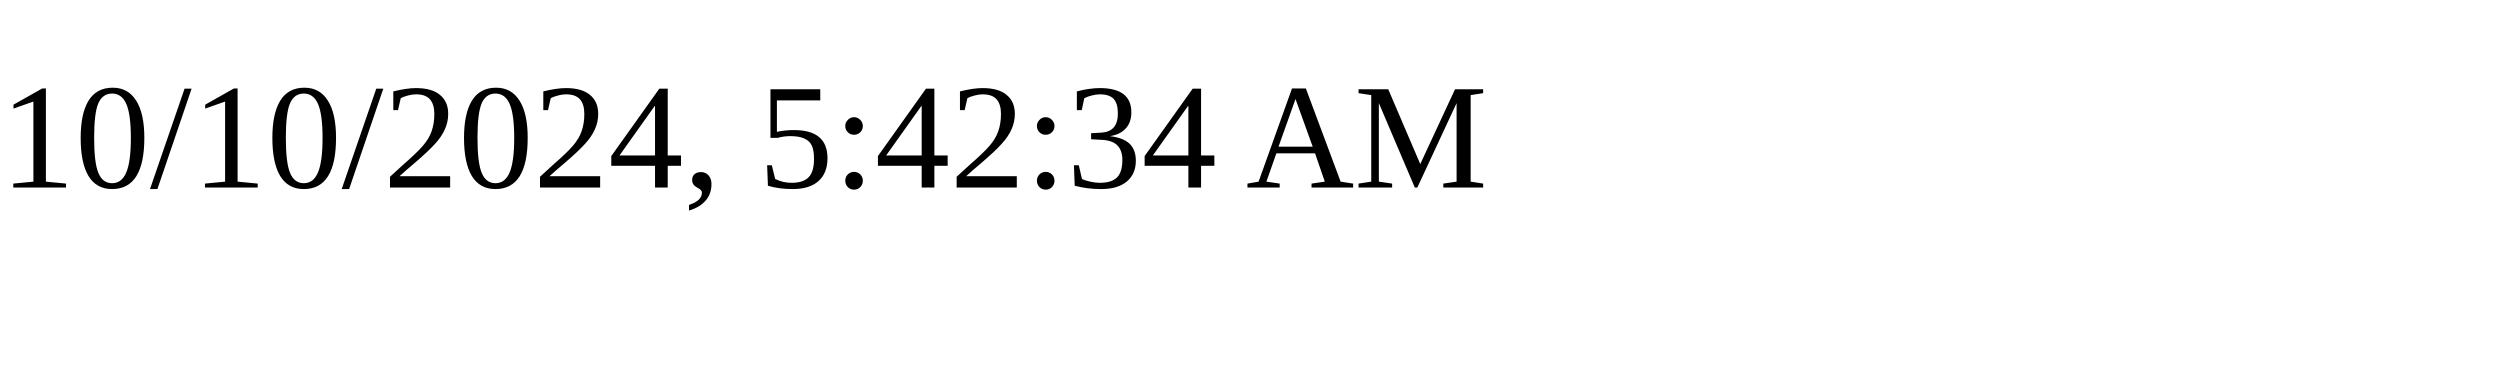
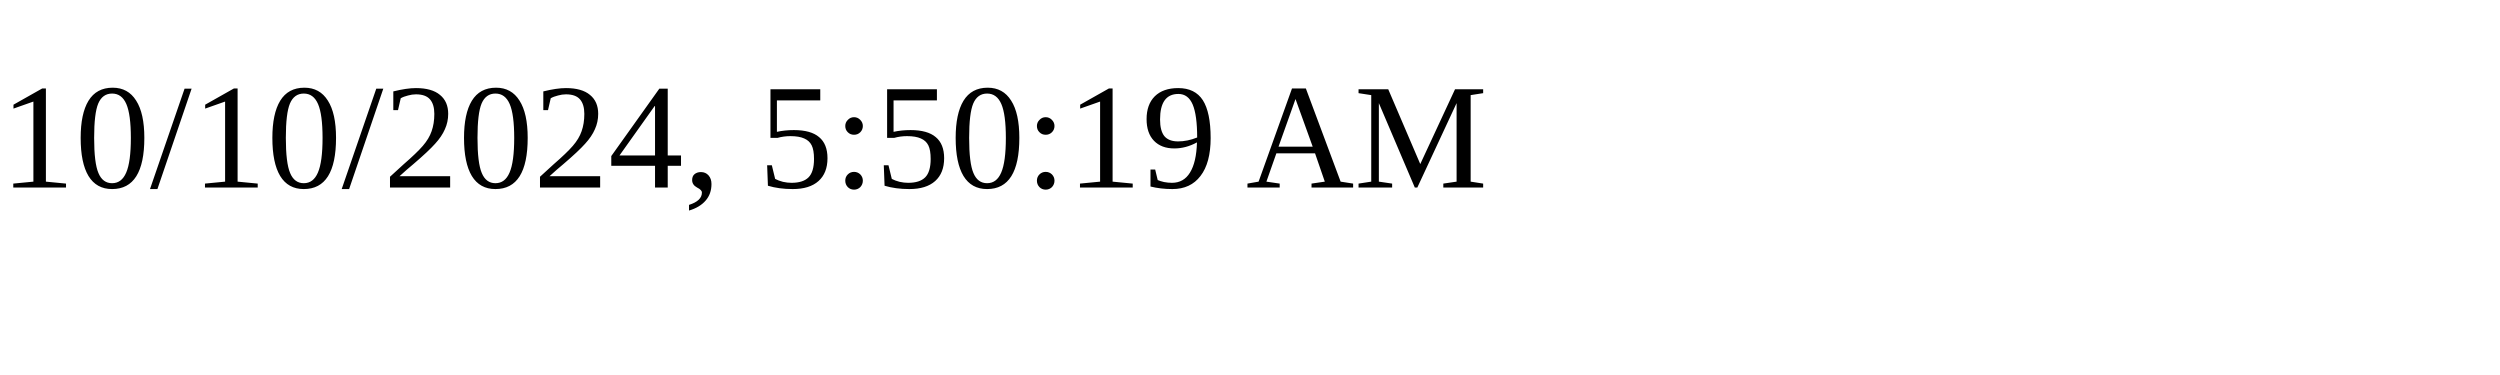
<svg xmlns="http://www.w3.org/2000/svg" height="30" width="200">
-   <text x="0" y="15">10/10/2024, 5:42:34 AM</text>
+   <text x="0" y="15">10/10/2024, 5:50:19 AM</text>
</svg>
